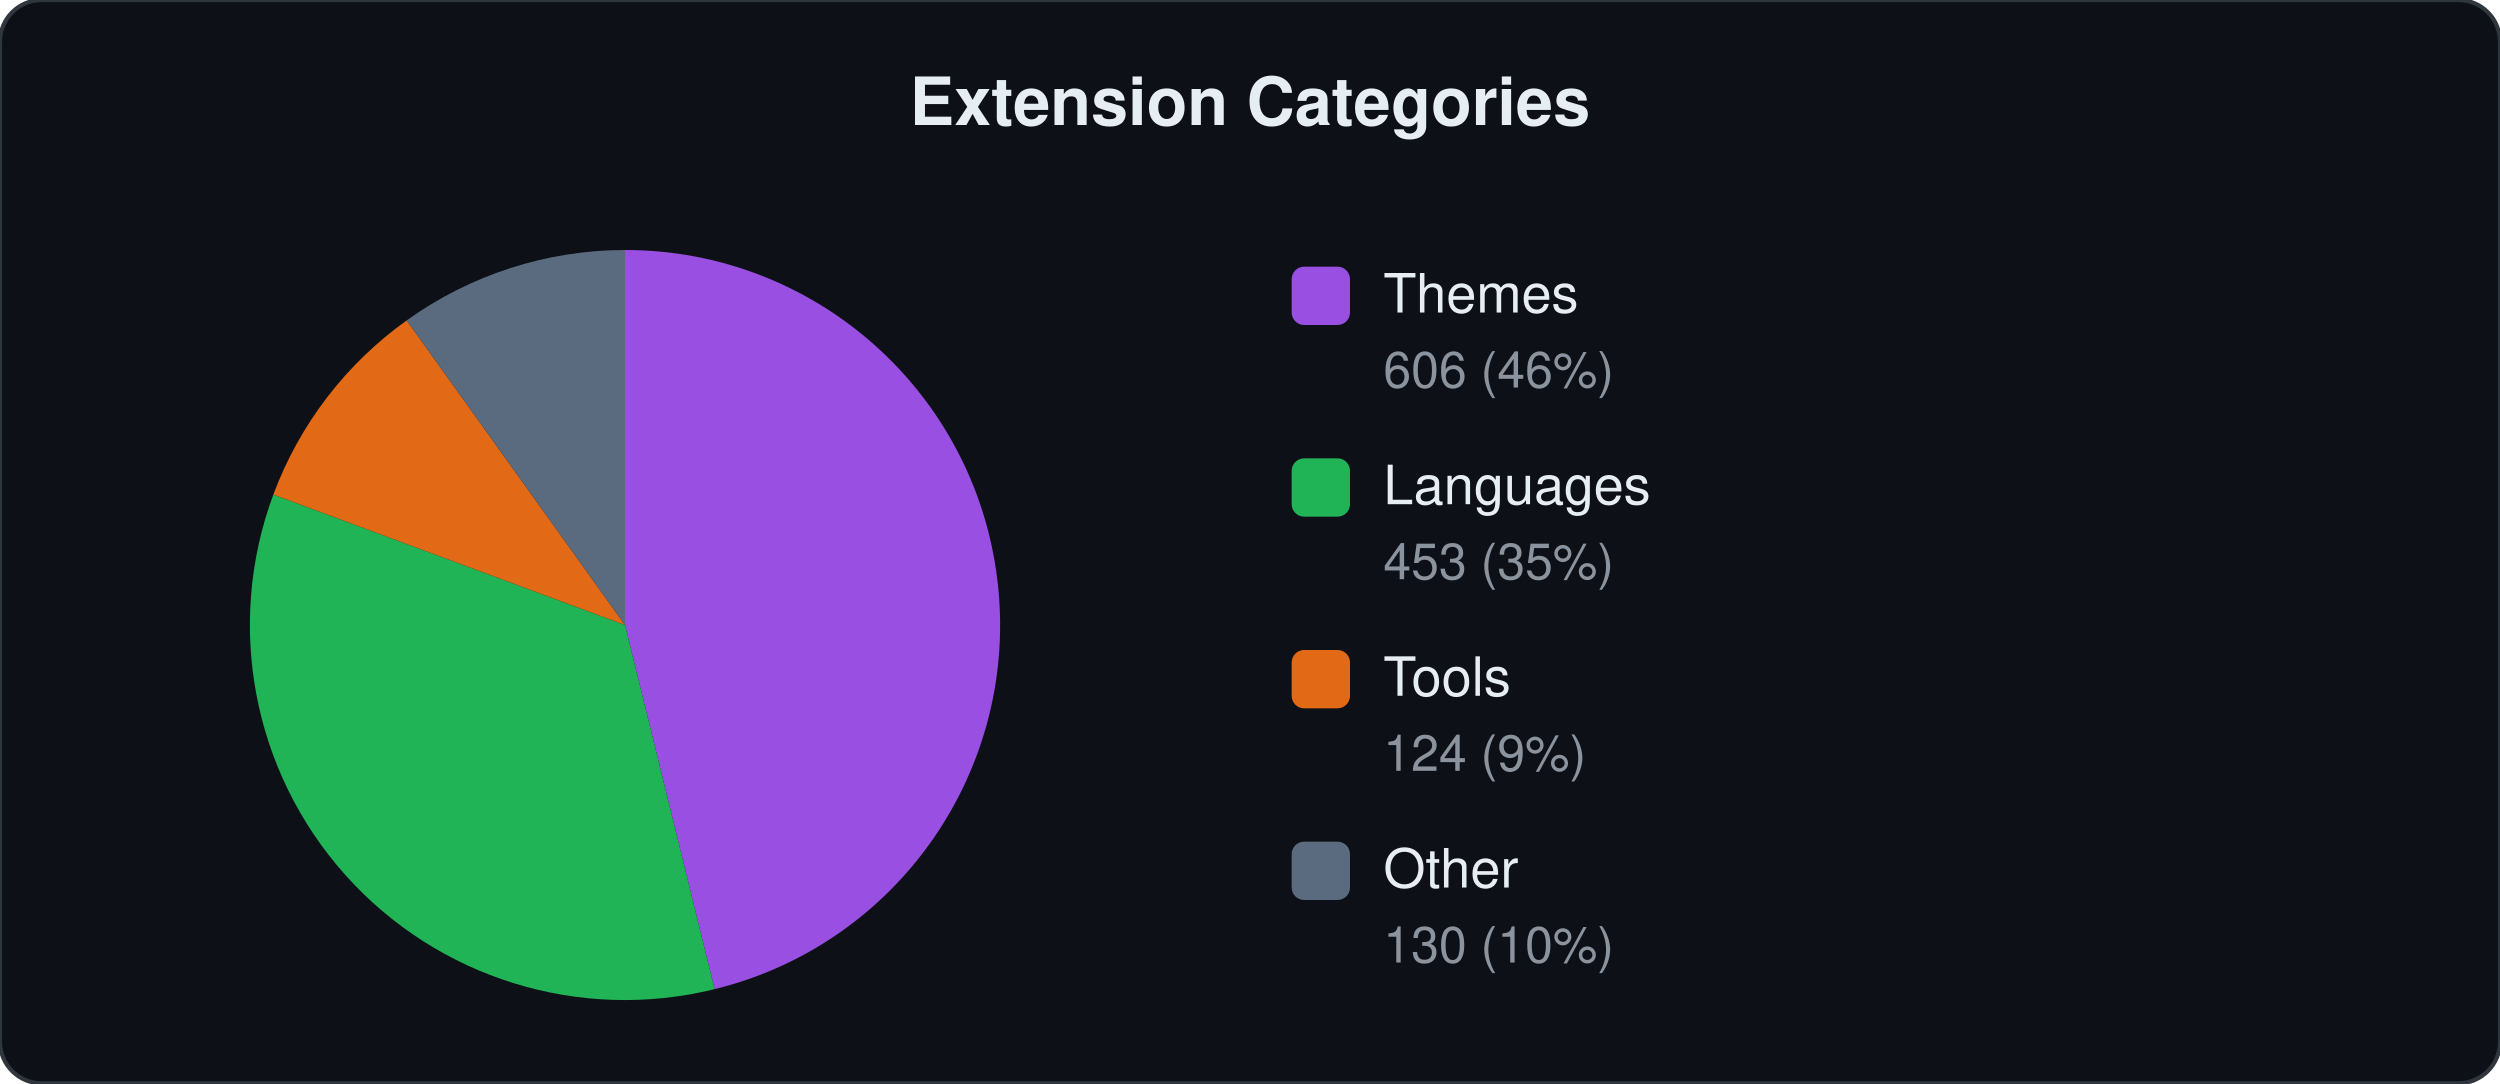
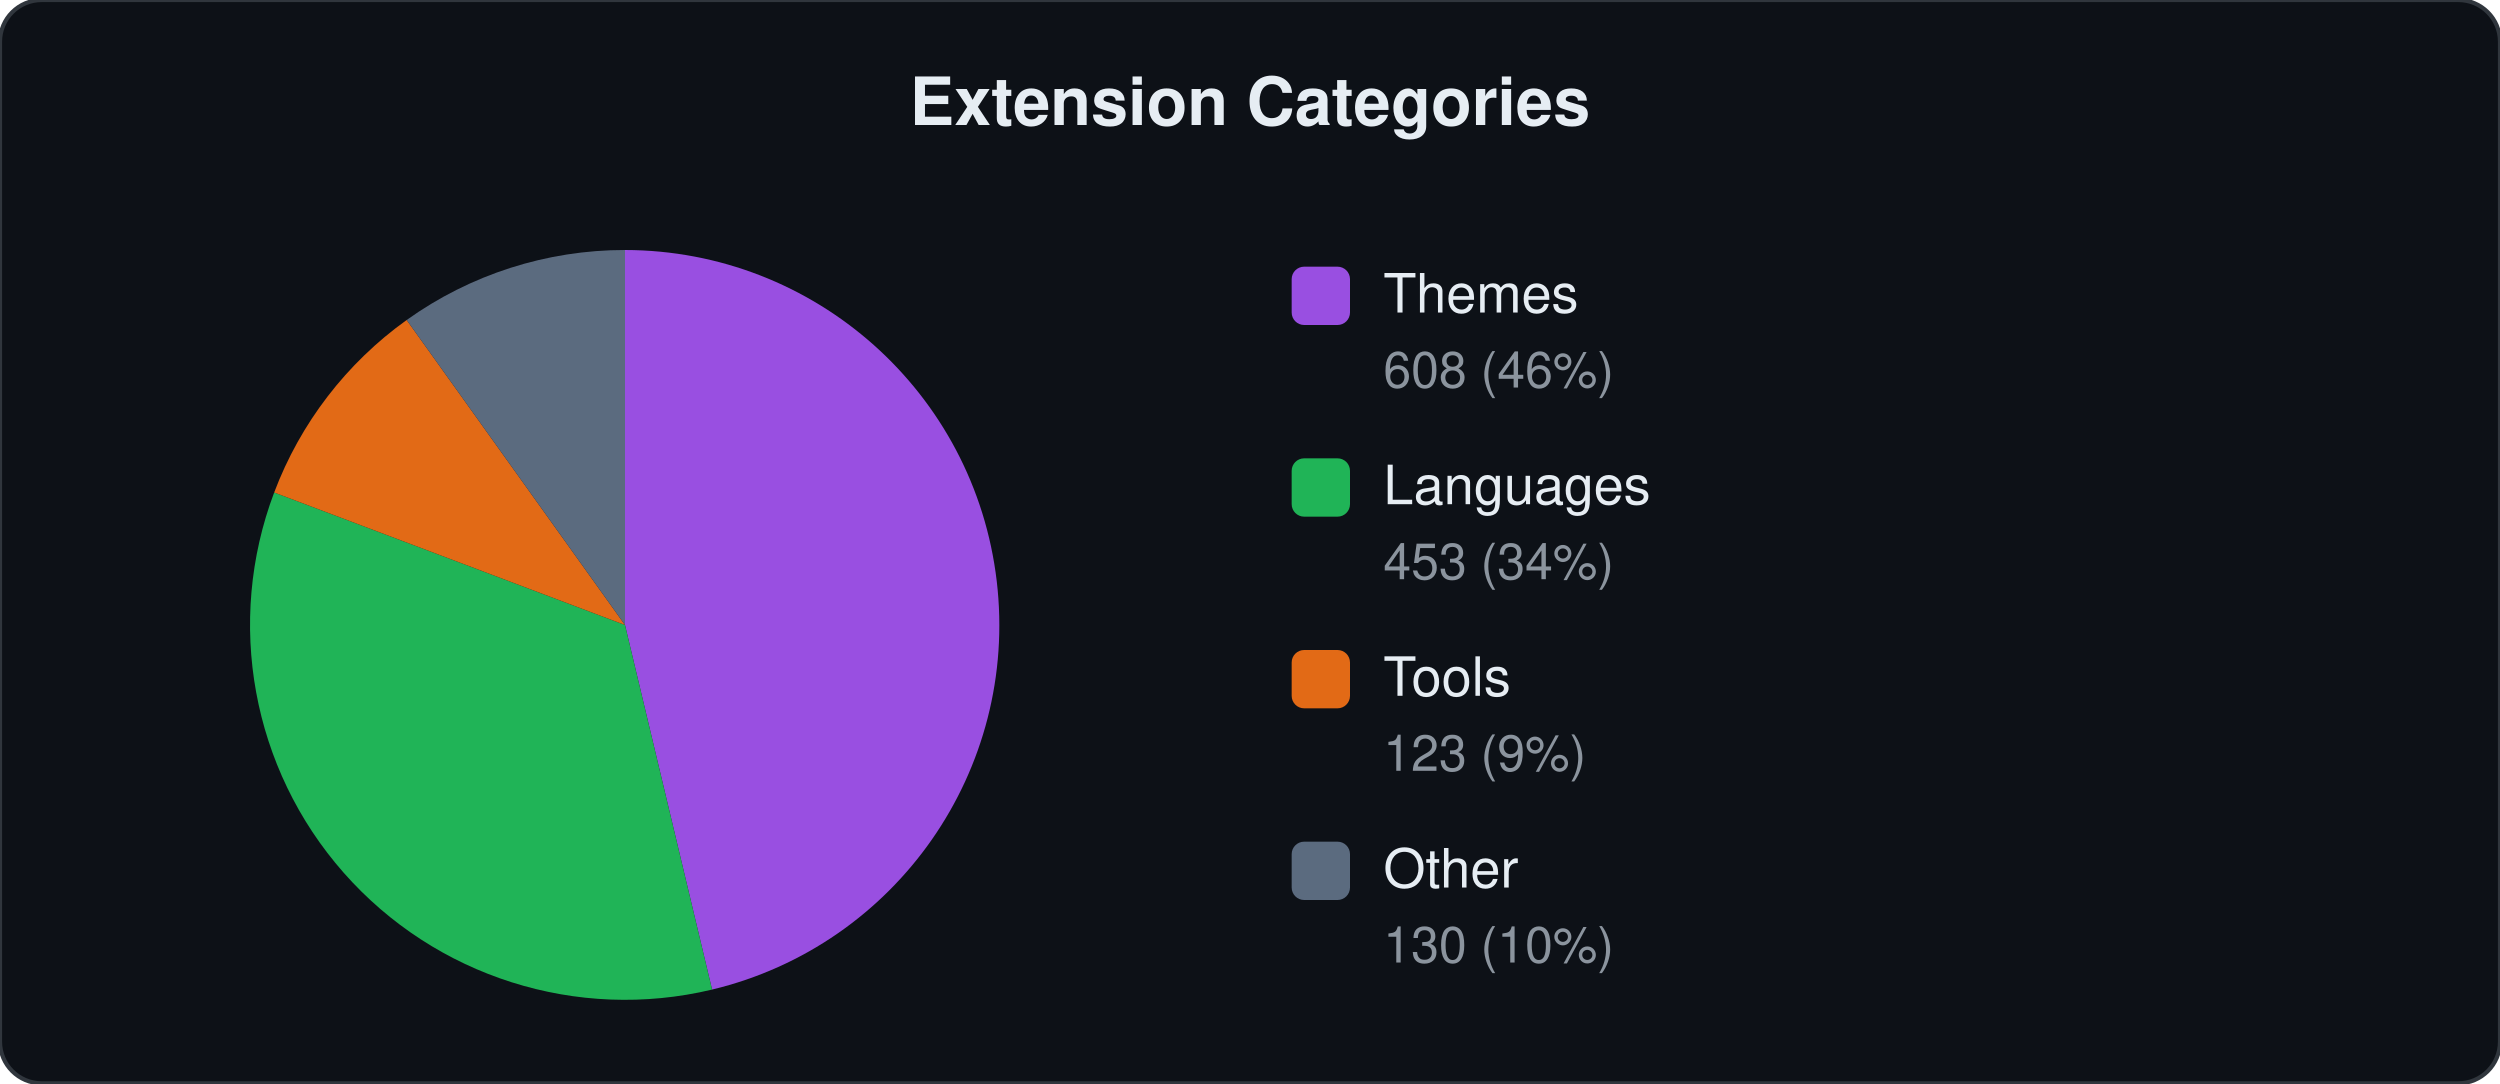
<svg xmlns="http://www.w3.org/2000/svg" viewBox="0 0 600 260" width="600" height="260">
  <style>text{font-family:-apple-system,BlinkMacSystemFont,"Segoe UI",Helvetica,Arial,sans-serif;fill:#e6edf3}.label{font-size:13px}.count{font-size:12px;fill:#8b949e}.title{font-size:16px;font-weight:600}</style>
  <rect width="600" height="260" rx="10" fill="#0d1117" stroke="#30363d" stroke-width="1" />
  <text x="300" y="30" text-anchor="middle" class="title">Extension Categories</text>
-   <path d="M150.0,150.0 L150.0,60.0 A90,90 0 0,1 171.5,237.4 Z" fill="#a855f7" opacity="0.9" />
-   <path d="M150.0,150.0 L171.5,237.4 A90,90 0 0,1 65.6,118.7 Z" fill="#22c55e" opacity="0.9" />
-   <path d="M150.0,150.0 L65.6,118.7 A90,90 0 0,1 97.6,76.9 Z" fill="#f97316" opacity="0.9" />
-   <path d="M150.0,150.0 L97.6,76.9 A90,90 0 0,1 150.0,60.0 Z" fill="#64748b" opacity="0.9" />
+   <path d="M150.0,150.0 L150.0,60.0 A90,90 0 0,1 170.9,237.5 Z" fill="#a855f7" opacity="0.9" />
+   <path d="M150.0,150.0 L170.9,237.5 A90,90 0 0,1 65.8,118.2 Z" fill="#22c55e" opacity="0.9" />
+   <path d="M150.0,150.0 L65.8,118.2 A90,90 0 0,1 97.6,76.8 Z" fill="#f97316" opacity="0.9" />
+   <path d="M150.0,150.0 L97.6,76.8 A90,90 0 0,1 150.0,60.0 Z" fill="#64748b" opacity="0.9" />
  <rect x="310" y="64" width="14" height="14" rx="3" fill="#a855f7" opacity="0.9" />
  <text x="332" y="75" class="label">Themes</text>
-   <text x="332" y="93" class="count">606 (46%)</text>
+   <text x="332" y="93" class="count">608 (46%)</text>
  <rect x="310" y="110" width="14" height="14" rx="3" fill="#22c55e" opacity="0.9" />
  <text x="332" y="121" class="label">Languages</text>
-   <text x="332" y="139" class="count">453 (35%)</text>
+   <text x="332" y="139" class="count">453 (34%)</text>
  <rect x="310" y="156" width="14" height="14" rx="3" fill="#f97316" opacity="0.9" />
  <text x="332" y="167" class="label">Tools</text>
-   <text x="332" y="185" class="count">124 (9%)</text>
+   <text x="332" y="185" class="count">123 (9%)</text>
  <rect x="310" y="202" width="14" height="14" rx="3" fill="#64748b" opacity="0.9" />
  <text x="332" y="213" class="label">Other</text>
  <text x="332" y="231" class="count">130 (10%)</text>
</svg>
